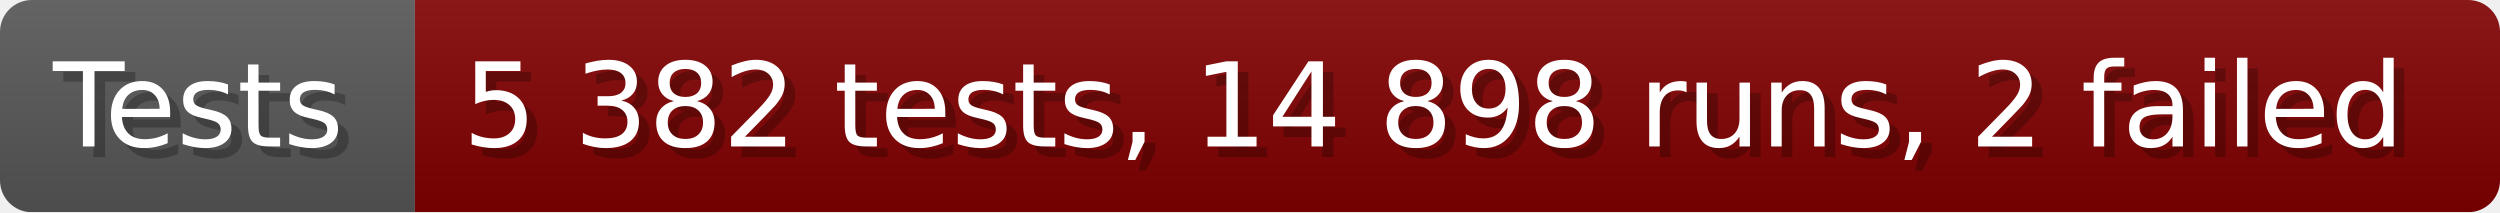
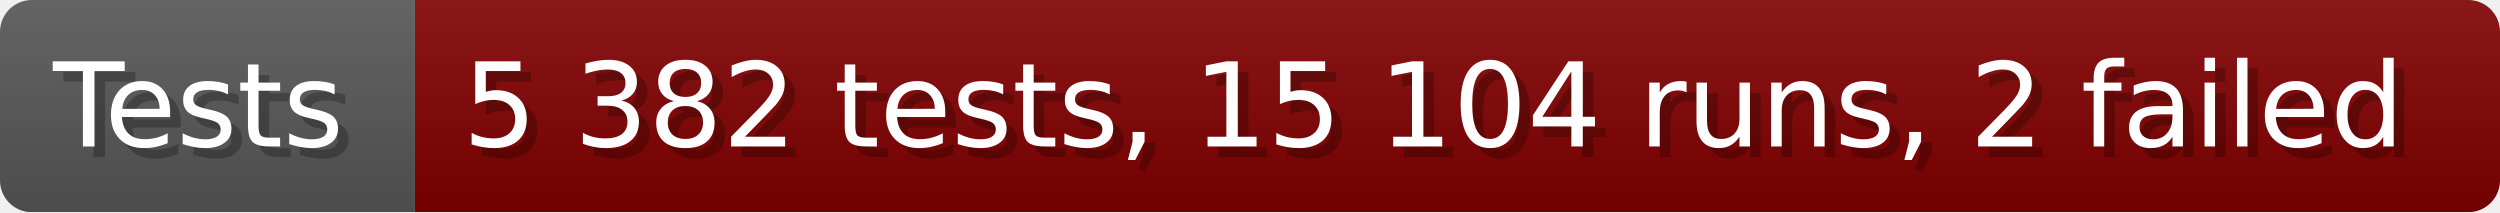
- <svg xmlns="http://www.w3.org/2000/svg" width="235.6" height="20" viewBox="0 0 2356 200" role="img" aria-label="Tests: 5 382 tests, 14 898 runs, 2 failed">
+ <svg xmlns="http://www.w3.org/2000/svg" width="235.6" height="20" viewBox="0 0 2356 200" role="img" aria-label="Tests: 5 382 tests, 15 104 runs, 2 failed">
  <linearGradient id="a" x2="0" y2="100%">
    <stop offset="0" stop-opacity=".1" stop-color="#EEE" />
    <stop offset="1" stop-opacity=".1" />
  </linearGradient>
  <mask id="m">
    <rect width="2356" height="200" rx="30" fill="#FFF" />
  </mask>
  <g mask="url(#m)">
    <rect width="391" height="200" fill="#555" />
    <rect width="1965" height="200" fill="#800000" x="391" />
    <rect width="2356" height="200" fill="url(#a)" />
  </g>
  <g aria-hidden="true" fill="#fff" text-anchor="start" font-family="Verdana,DejaVu Sans,sans-serif" font-size="110">
    <text x="60" y="148" textLength="291" fill="#000" opacity="0.25">Tests</text>
    <text x="50" y="138" textLength="291">Tests</text>
-     <text x="446" y="148" textLength="1865" fill="#000" opacity="0.25">5 382 tests, 14 898 runs, 2 failed</text>
-     <text x="436" y="138" textLength="1865">5 382 tests, 14 898 runs, 2 failed</text>
+     <text x="446" y="148" textLength="1865" fill="#000" opacity="0.25">5 382 tests, 15 104 runs, 2 failed</text>
+     <text x="436" y="138" textLength="1865">5 382 tests, 15 104 runs, 2 failed</text>
  </g>
</svg>
